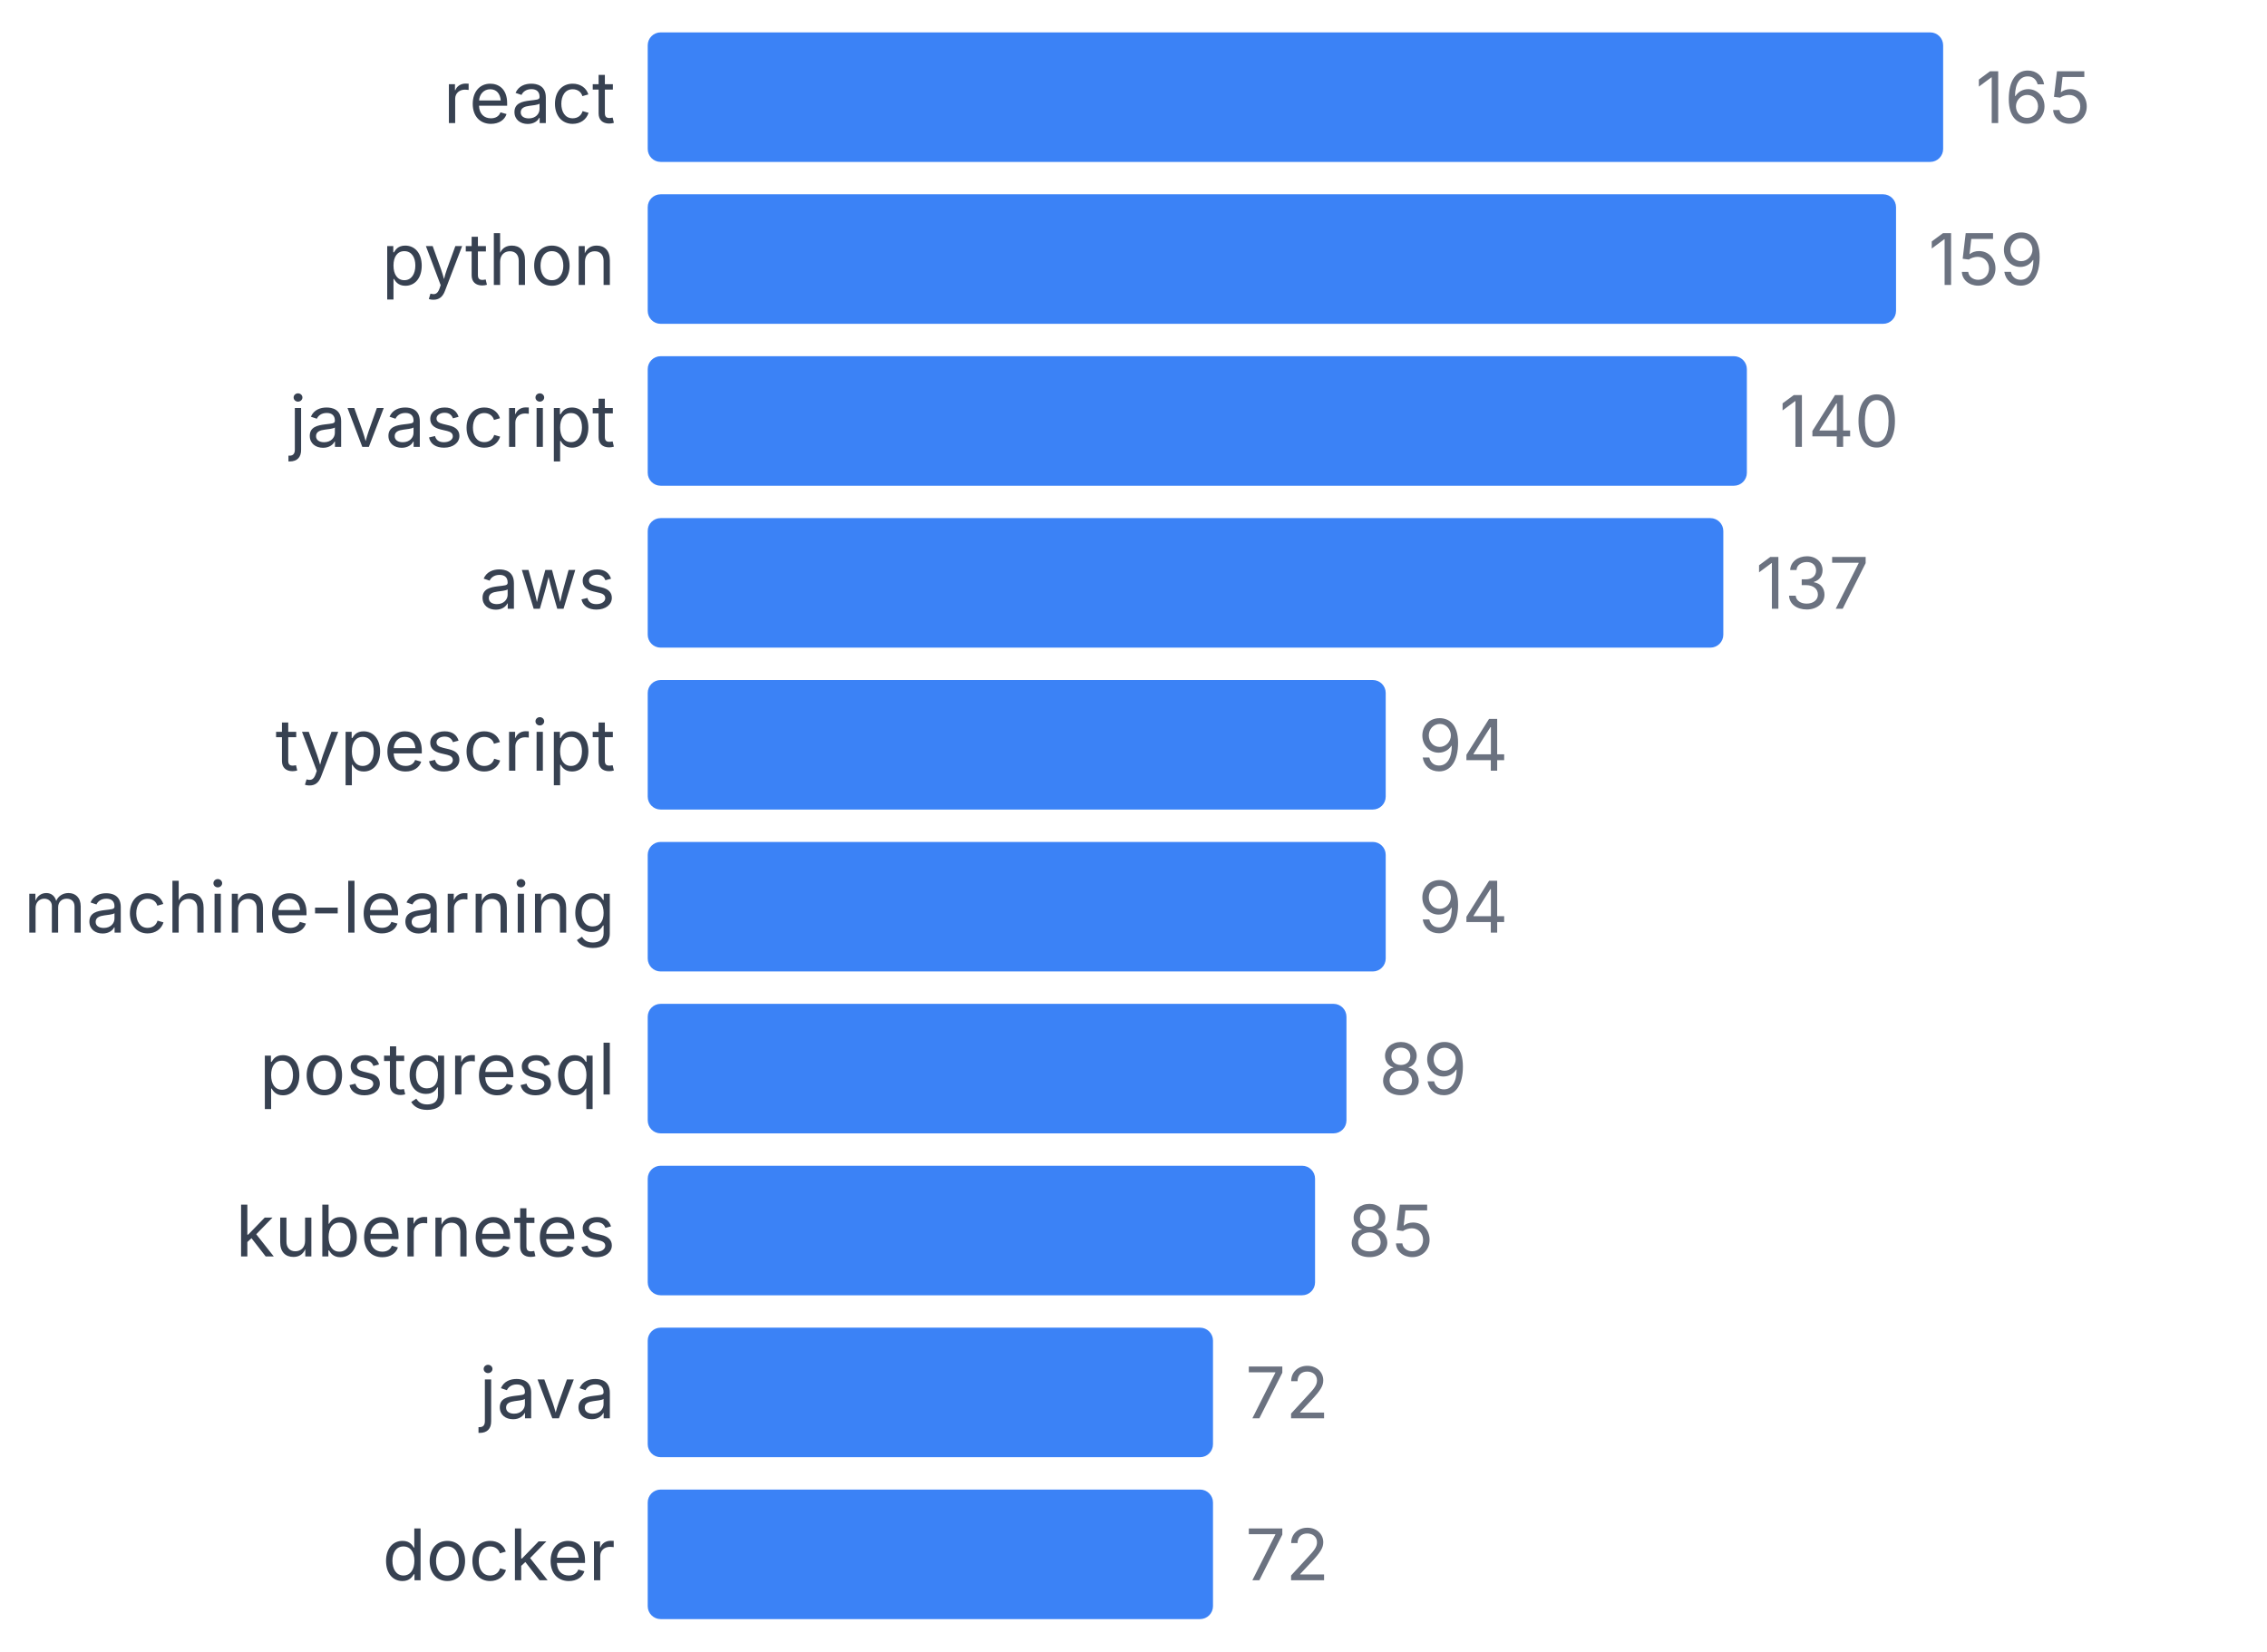
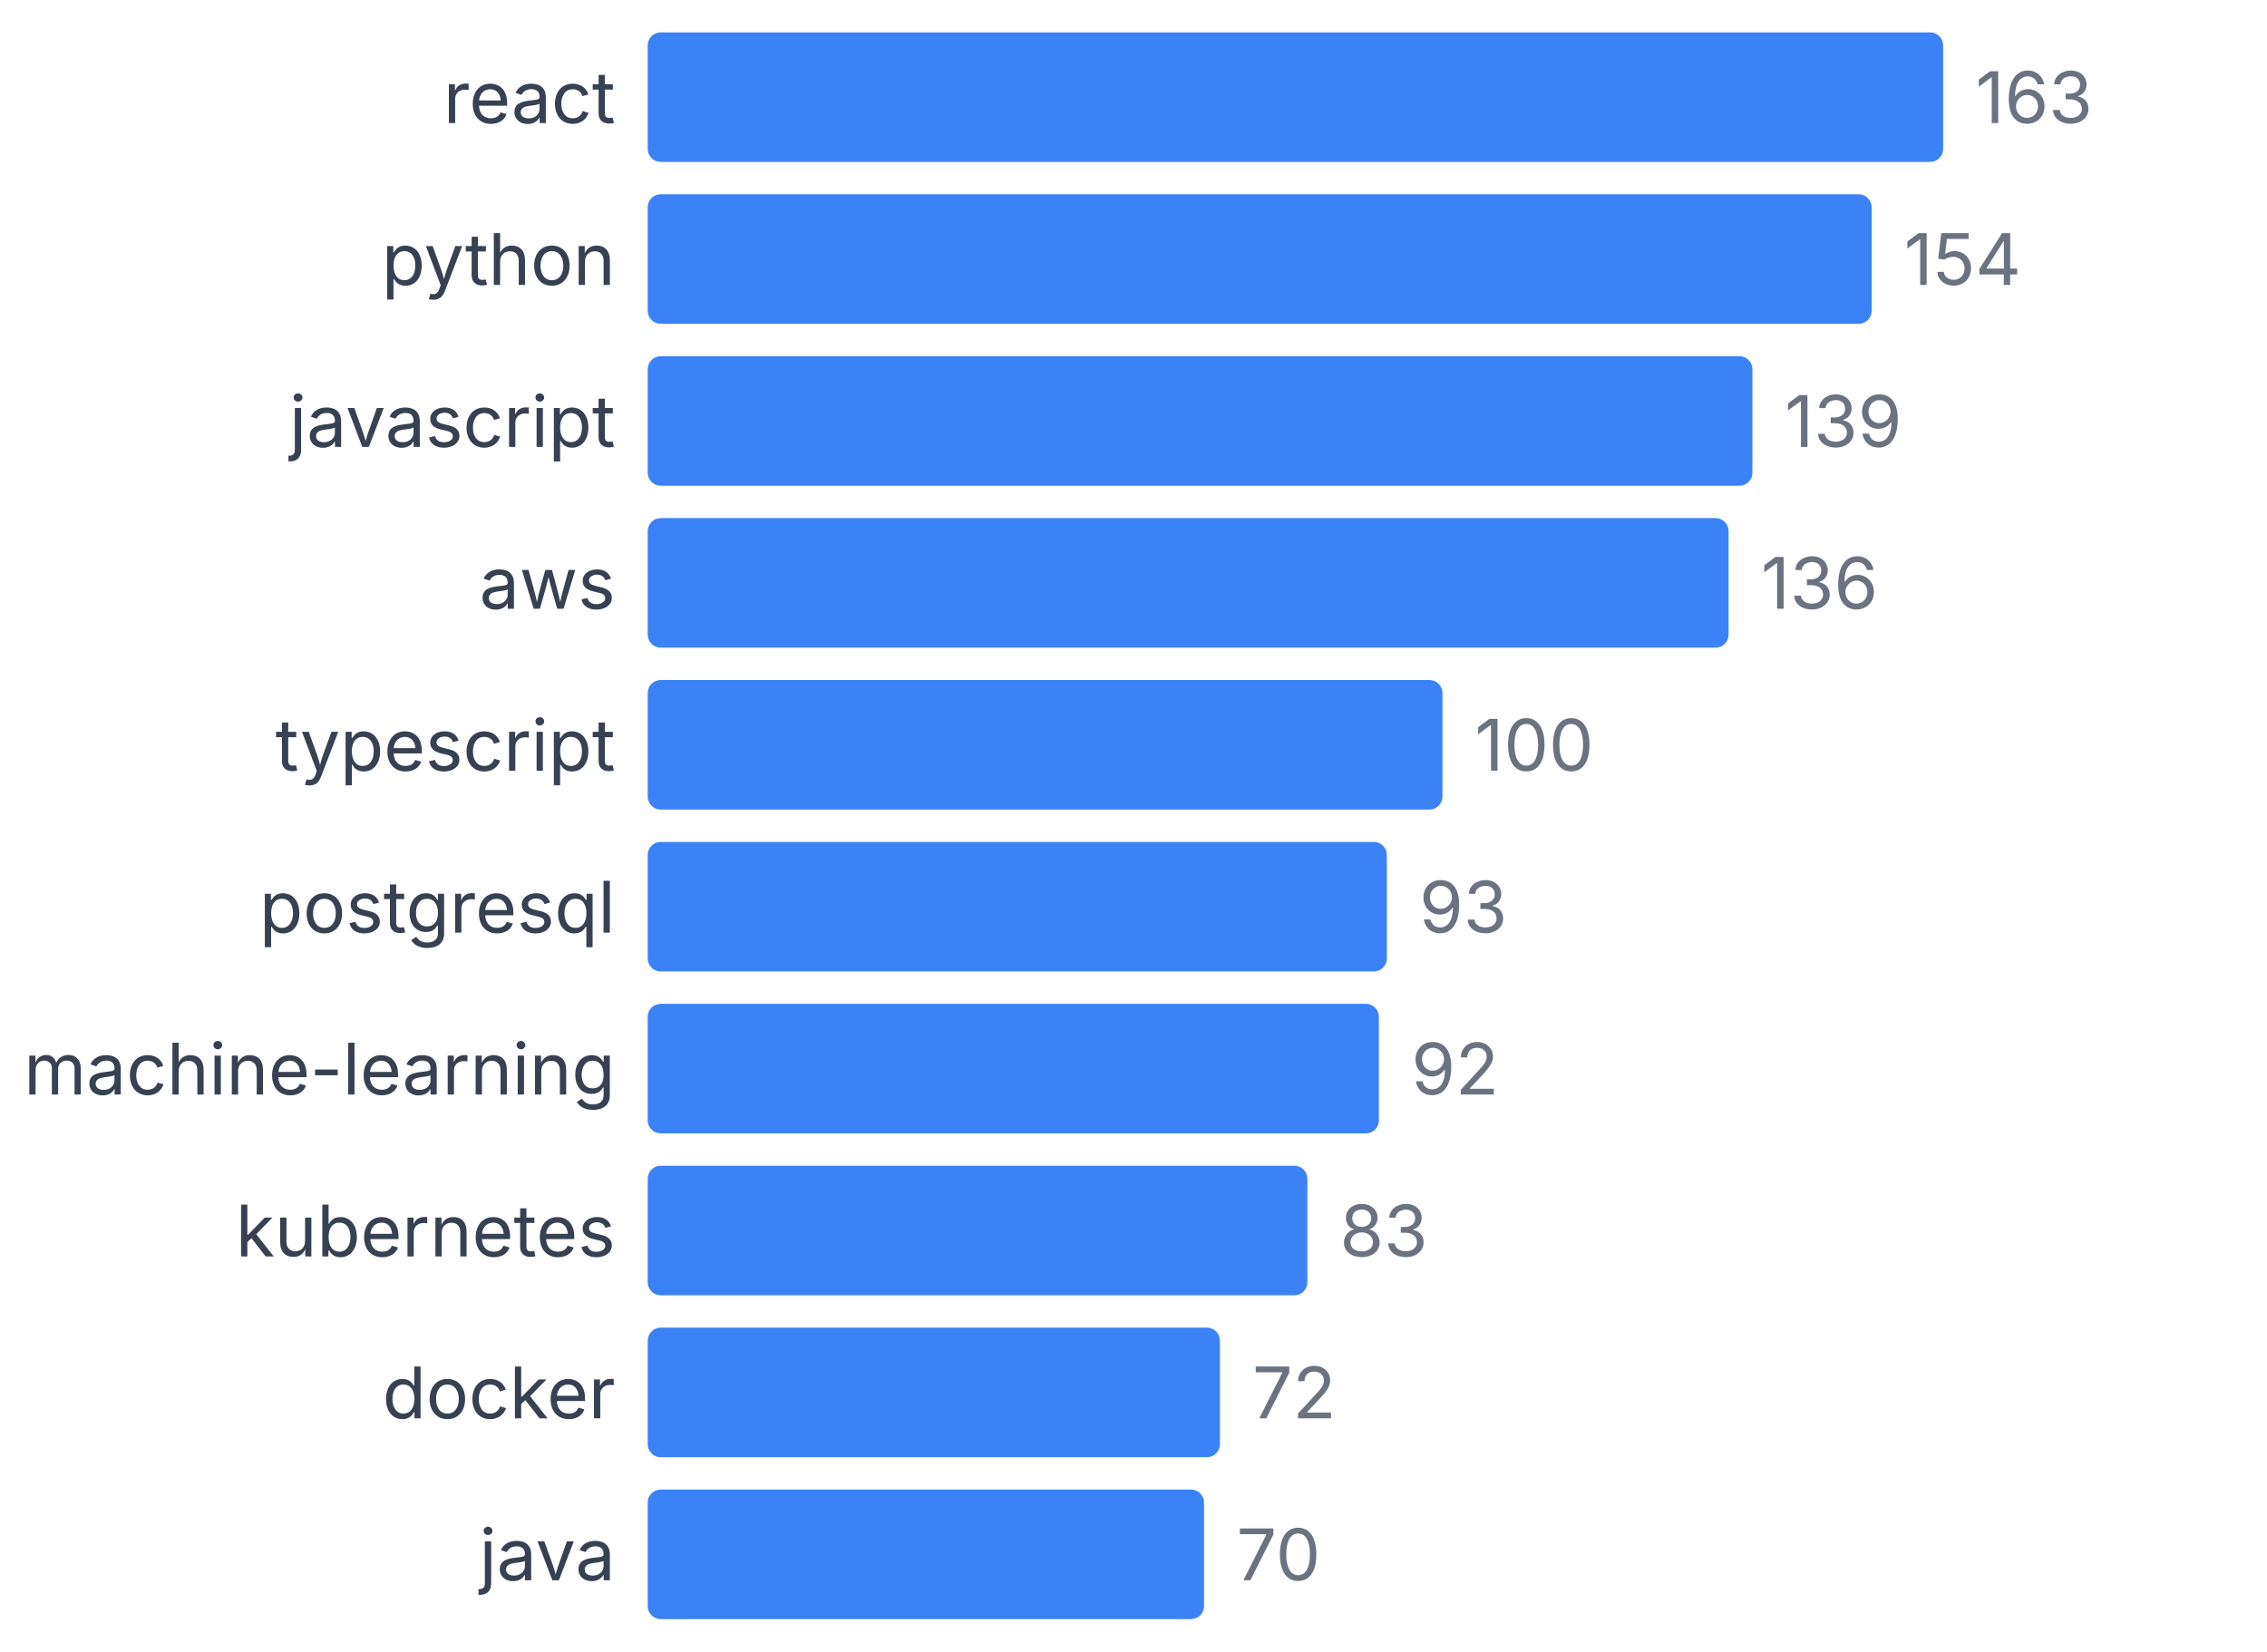
<svg xmlns="http://www.w3.org/2000/svg" width="350" height="255" viewBox="0 0 350 255">
  <style>
    text { font-family: system-ui, -apple-system, sans-serif; }
  </style>
  <text x="95" y="19" text-anchor="end" font-size="11" fill="#374151">react</text>
  <rect x="100" y="5" width="200" height="20" fill="#3b82f6" rx="2" />
-   <text x="305" y="19" font-size="11" fill="#6b7280">165</text>
+   <text x="305" y="19" font-size="11" fill="#6b7280">163</text>
  <text x="95" y="44" text-anchor="end" font-size="11" fill="#374151">python</text>
-   <rect x="100" y="30" width="192.727" height="20" fill="#3b82f6" rx="2" />
-   <text x="297.727" y="44" font-size="11" fill="#6b7280">159</text>
+   <rect x="100" y="30" width="188.957" height="20" fill="#3b82f6" rx="2" />
+   <text x="293.957" y="44" font-size="11" fill="#6b7280">154</text>
  <text x="95" y="69" text-anchor="end" font-size="11" fill="#374151">javascript</text>
-   <rect x="100" y="55" width="169.697" height="20" fill="#3b82f6" rx="2" />
-   <text x="274.697" y="69" font-size="11" fill="#6b7280">140</text>
+   <rect x="100" y="55" width="170.552" height="20" fill="#3b82f6" rx="2" />
+   <text x="275.552" y="69" font-size="11" fill="#6b7280">139</text>
  <text x="95" y="94" text-anchor="end" font-size="11" fill="#374151">aws</text>
-   <rect x="100" y="80" width="166.061" height="20" fill="#3b82f6" rx="2" />
-   <text x="271.061" y="94" font-size="11" fill="#6b7280">137</text>
+   <rect x="100" y="80" width="166.871" height="20" fill="#3b82f6" rx="2" />
+   <text x="271.871" y="94" font-size="11" fill="#6b7280">136</text>
  <text x="95" y="119" text-anchor="end" font-size="11" fill="#374151">typescript</text>
-   <rect x="100" y="105" width="113.939" height="20" fill="#3b82f6" rx="2" />
-   <text x="218.939" y="119" font-size="11" fill="#6b7280">94</text>
-   <text x="95" y="144" text-anchor="end" font-size="11" fill="#374151">machine-learning</text>
-   <rect x="100" y="130" width="113.939" height="20" fill="#3b82f6" rx="2" />
-   <text x="218.939" y="144" font-size="11" fill="#6b7280">94</text>
-   <text x="95" y="169" text-anchor="end" font-size="11" fill="#374151">postgresql</text>
-   <rect x="100" y="155" width="107.879" height="20" fill="#3b82f6" rx="2" />
-   <text x="212.879" y="169" font-size="11" fill="#6b7280">89</text>
+   <rect x="100" y="105" width="122.699" height="20" fill="#3b82f6" rx="2" />
+   <text x="227.699" y="119" font-size="11" fill="#6b7280">100</text>
+   <text x="95" y="144" text-anchor="end" font-size="11" fill="#374151">postgresql</text>
+   <rect x="100" y="130" width="114.11" height="20" fill="#3b82f6" rx="2" />
+   <text x="219.11" y="144" font-size="11" fill="#6b7280">93</text>
+   <text x="95" y="169" text-anchor="end" font-size="11" fill="#374151">machine-learning</text>
+   <rect x="100" y="155" width="112.883" height="20" fill="#3b82f6" rx="2" />
+   <text x="217.883" y="169" font-size="11" fill="#6b7280">92</text>
  <text x="95" y="194" text-anchor="end" font-size="11" fill="#374151">kubernetes</text>
-   <rect x="100" y="180" width="103.03" height="20" fill="#3b82f6" rx="2" />
-   <text x="208.03" y="194" font-size="11" fill="#6b7280">85</text>
-   <text x="95" y="219" text-anchor="end" font-size="11" fill="#374151">java</text>
-   <rect x="100" y="205" width="87.273" height="20" fill="#3b82f6" rx="2" />
-   <text x="192.273" y="219" font-size="11" fill="#6b7280">72</text>
-   <text x="95" y="244" text-anchor="end" font-size="11" fill="#374151">docker</text>
-   <rect x="100" y="230" width="87.273" height="20" fill="#3b82f6" rx="2" />
-   <text x="192.273" y="244" font-size="11" fill="#6b7280">72</text>
+   <rect x="100" y="180" width="101.84" height="20" fill="#3b82f6" rx="2" />
+   <text x="206.84" y="194" font-size="11" fill="#6b7280">83</text>
+   <text x="95" y="219" text-anchor="end" font-size="11" fill="#374151">docker</text>
+   <rect x="100" y="205" width="88.344" height="20" fill="#3b82f6" rx="2" />
+   <text x="193.344" y="219" font-size="11" fill="#6b7280">72</text>
+   <text x="95" y="244" text-anchor="end" font-size="11" fill="#374151">java</text>
+   <rect x="100" y="230" width="85.89" height="20" fill="#3b82f6" rx="2" />
+   <text x="190.89" y="244" font-size="11" fill="#6b7280">70</text>
</svg>
